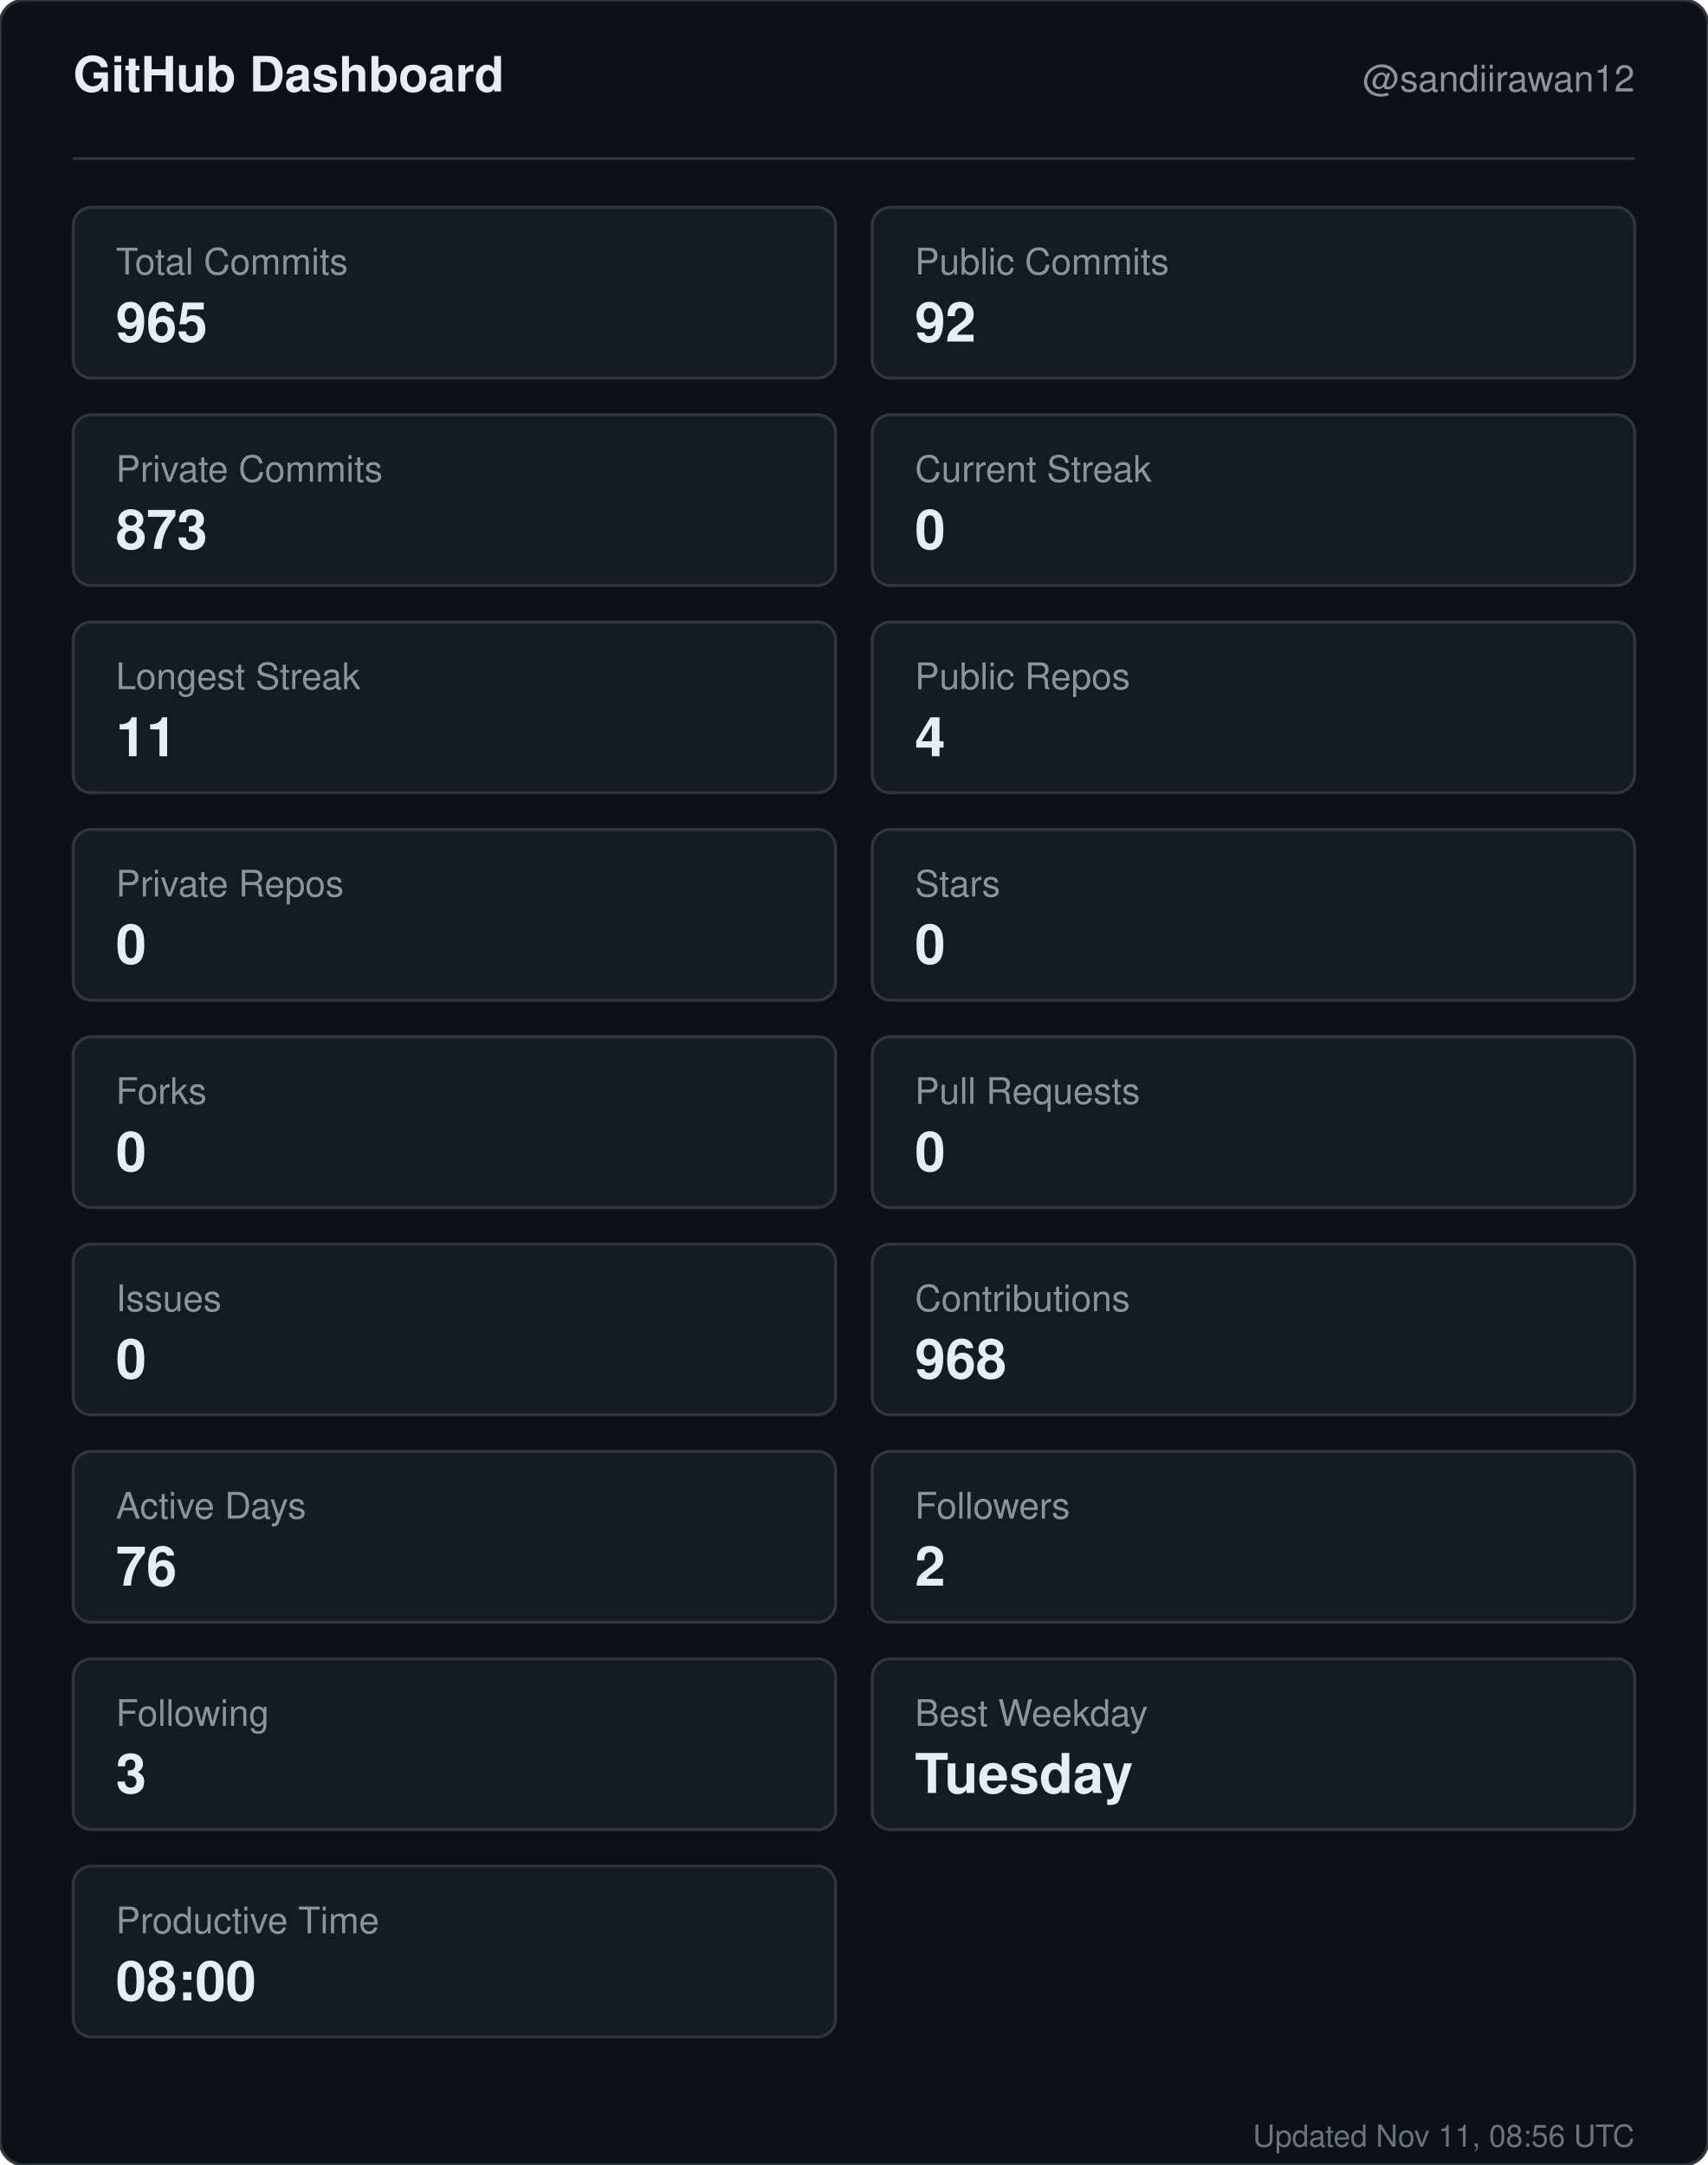
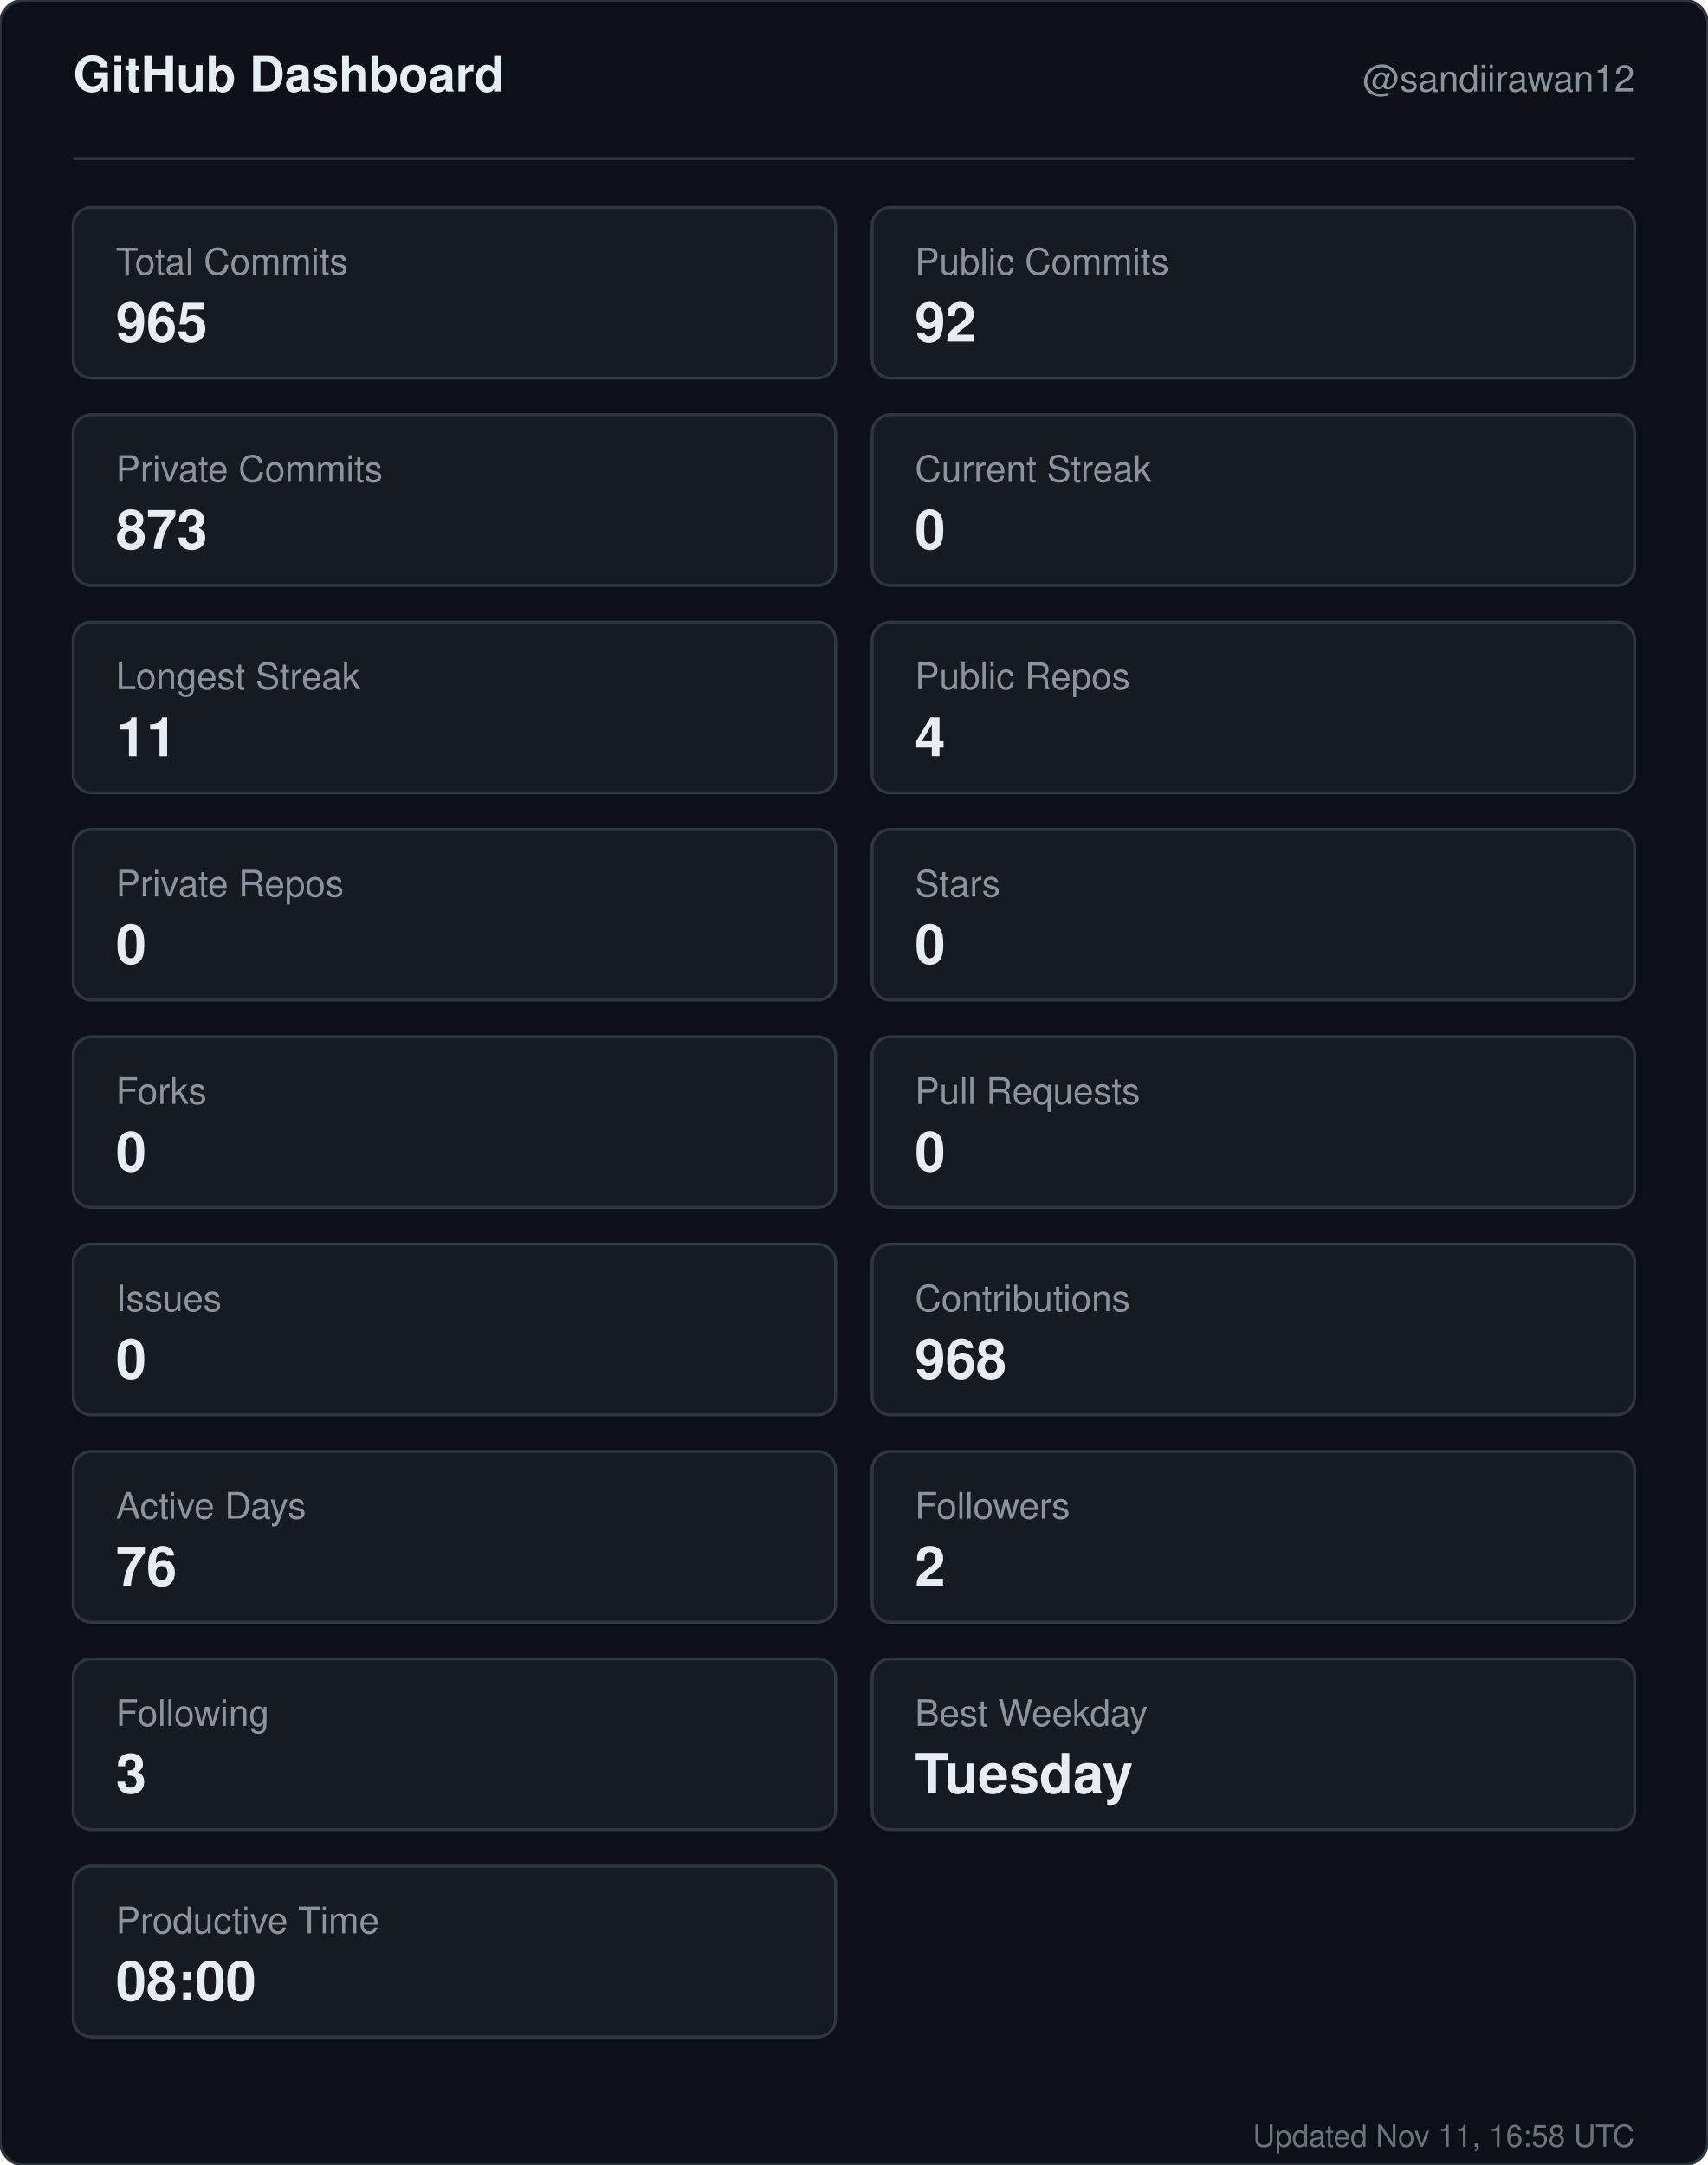
<svg xmlns="http://www.w3.org/2000/svg" width="560" height="710" viewBox="0 0 560 710" role="img" aria-label="GitHub dashboard for sandiirawan12">
  <rect width="560" height="710" rx="8" fill="#0d1117" stroke="#30363d" />
  <g font-family="-apple-system, BlinkMacSystemFont, Segoe UI, Helvetica, Arial, sans-serif">
    <text x="24" y="30" fill="#e6edf3" font-size="16" font-weight="700">GitHub Dashboard</text>
    <text x="536" y="30" fill="#8b949e" font-size="12" text-anchor="end">@sandiirawan12</text>
    <line x1="24" y1="52" x2="536" y2="52" stroke="#30363d" />
    <rect x="24" y="68" width="250" height="56" rx="6" fill="#161b22" stroke="#30363d" />
    <text x="38" y="90" fill="#8b949e" font-size="12">Total Commits</text>
    <text x="38" y="112" fill="#e6edf3" font-size="18" font-weight="700">965</text>
    <rect x="286" y="68" width="250" height="56" rx="6" fill="#161b22" stroke="#30363d" />
    <text x="300" y="90" fill="#8b949e" font-size="12">Public Commits</text>
    <text x="300" y="112" fill="#e6edf3" font-size="18" font-weight="700">92</text>
    <rect x="24" y="136" width="250" height="56" rx="6" fill="#161b22" stroke="#30363d" />
    <text x="38" y="158" fill="#8b949e" font-size="12">Private Commits</text>
    <text x="38" y="180" fill="#e6edf3" font-size="18" font-weight="700">873</text>
    <rect x="286" y="136" width="250" height="56" rx="6" fill="#161b22" stroke="#30363d" />
    <text x="300" y="158" fill="#8b949e" font-size="12">Current Streak</text>
    <text x="300" y="180" fill="#e6edf3" font-size="18" font-weight="700">0</text>
    <rect x="24" y="204" width="250" height="56" rx="6" fill="#161b22" stroke="#30363d" />
    <text x="38" y="226" fill="#8b949e" font-size="12">Longest Streak</text>
    <text x="38" y="248" fill="#e6edf3" font-size="18" font-weight="700">11</text>
    <rect x="286" y="204" width="250" height="56" rx="6" fill="#161b22" stroke="#30363d" />
    <text x="300" y="226" fill="#8b949e" font-size="12">Public Repos</text>
    <text x="300" y="248" fill="#e6edf3" font-size="18" font-weight="700">4</text>
    <rect x="24" y="272" width="250" height="56" rx="6" fill="#161b22" stroke="#30363d" />
    <text x="38" y="294" fill="#8b949e" font-size="12">Private Repos</text>
    <text x="38" y="316" fill="#e6edf3" font-size="18" font-weight="700">0</text>
    <rect x="286" y="272" width="250" height="56" rx="6" fill="#161b22" stroke="#30363d" />
    <text x="300" y="294" fill="#8b949e" font-size="12">Stars</text>
    <text x="300" y="316" fill="#e6edf3" font-size="18" font-weight="700">0</text>
    <rect x="24" y="340" width="250" height="56" rx="6" fill="#161b22" stroke="#30363d" />
    <text x="38" y="362" fill="#8b949e" font-size="12">Forks</text>
    <text x="38" y="384" fill="#e6edf3" font-size="18" font-weight="700">0</text>
    <rect x="286" y="340" width="250" height="56" rx="6" fill="#161b22" stroke="#30363d" />
    <text x="300" y="362" fill="#8b949e" font-size="12">Pull Requests</text>
    <text x="300" y="384" fill="#e6edf3" font-size="18" font-weight="700">0</text>
    <rect x="24" y="408" width="250" height="56" rx="6" fill="#161b22" stroke="#30363d" />
    <text x="38" y="430" fill="#8b949e" font-size="12">Issues</text>
    <text x="38" y="452" fill="#e6edf3" font-size="18" font-weight="700">0</text>
    <rect x="286" y="408" width="250" height="56" rx="6" fill="#161b22" stroke="#30363d" />
    <text x="300" y="430" fill="#8b949e" font-size="12">Contributions</text>
    <text x="300" y="452" fill="#e6edf3" font-size="18" font-weight="700">968</text>
    <rect x="24" y="476" width="250" height="56" rx="6" fill="#161b22" stroke="#30363d" />
    <text x="38" y="498" fill="#8b949e" font-size="12">Active Days</text>
    <text x="38" y="520" fill="#e6edf3" font-size="18" font-weight="700">76</text>
    <rect x="286" y="476" width="250" height="56" rx="6" fill="#161b22" stroke="#30363d" />
    <text x="300" y="498" fill="#8b949e" font-size="12">Followers</text>
    <text x="300" y="520" fill="#e6edf3" font-size="18" font-weight="700">2</text>
    <rect x="24" y="544" width="250" height="56" rx="6" fill="#161b22" stroke="#30363d" />
    <text x="38" y="566" fill="#8b949e" font-size="12">Following</text>
    <text x="38" y="588" fill="#e6edf3" font-size="18" font-weight="700">3</text>
    <rect x="286" y="544" width="250" height="56" rx="6" fill="#161b22" stroke="#30363d" />
    <text x="300" y="566" fill="#8b949e" font-size="12">Best Weekday</text>
    <text x="300" y="588" fill="#e6edf3" font-size="18" font-weight="700">Tuesday</text>
    <rect x="24" y="612" width="250" height="56" rx="6" fill="#161b22" stroke="#30363d" />
    <text x="38" y="634" fill="#8b949e" font-size="12">Productive Time</text>
    <text x="38" y="656" fill="#e6edf3" font-size="18" font-weight="700">08:00</text>
-     <text x="536" y="704" fill="#8b949e" font-size="10" text-anchor="end" opacity="0.75">Updated Nov 11, 08:56 UTC</text>
+     <text x="536" y="704" fill="#8b949e" font-size="10" text-anchor="end" opacity="0.75">Updated Nov 11, 16:58 UTC</text>
  </g>
</svg>
